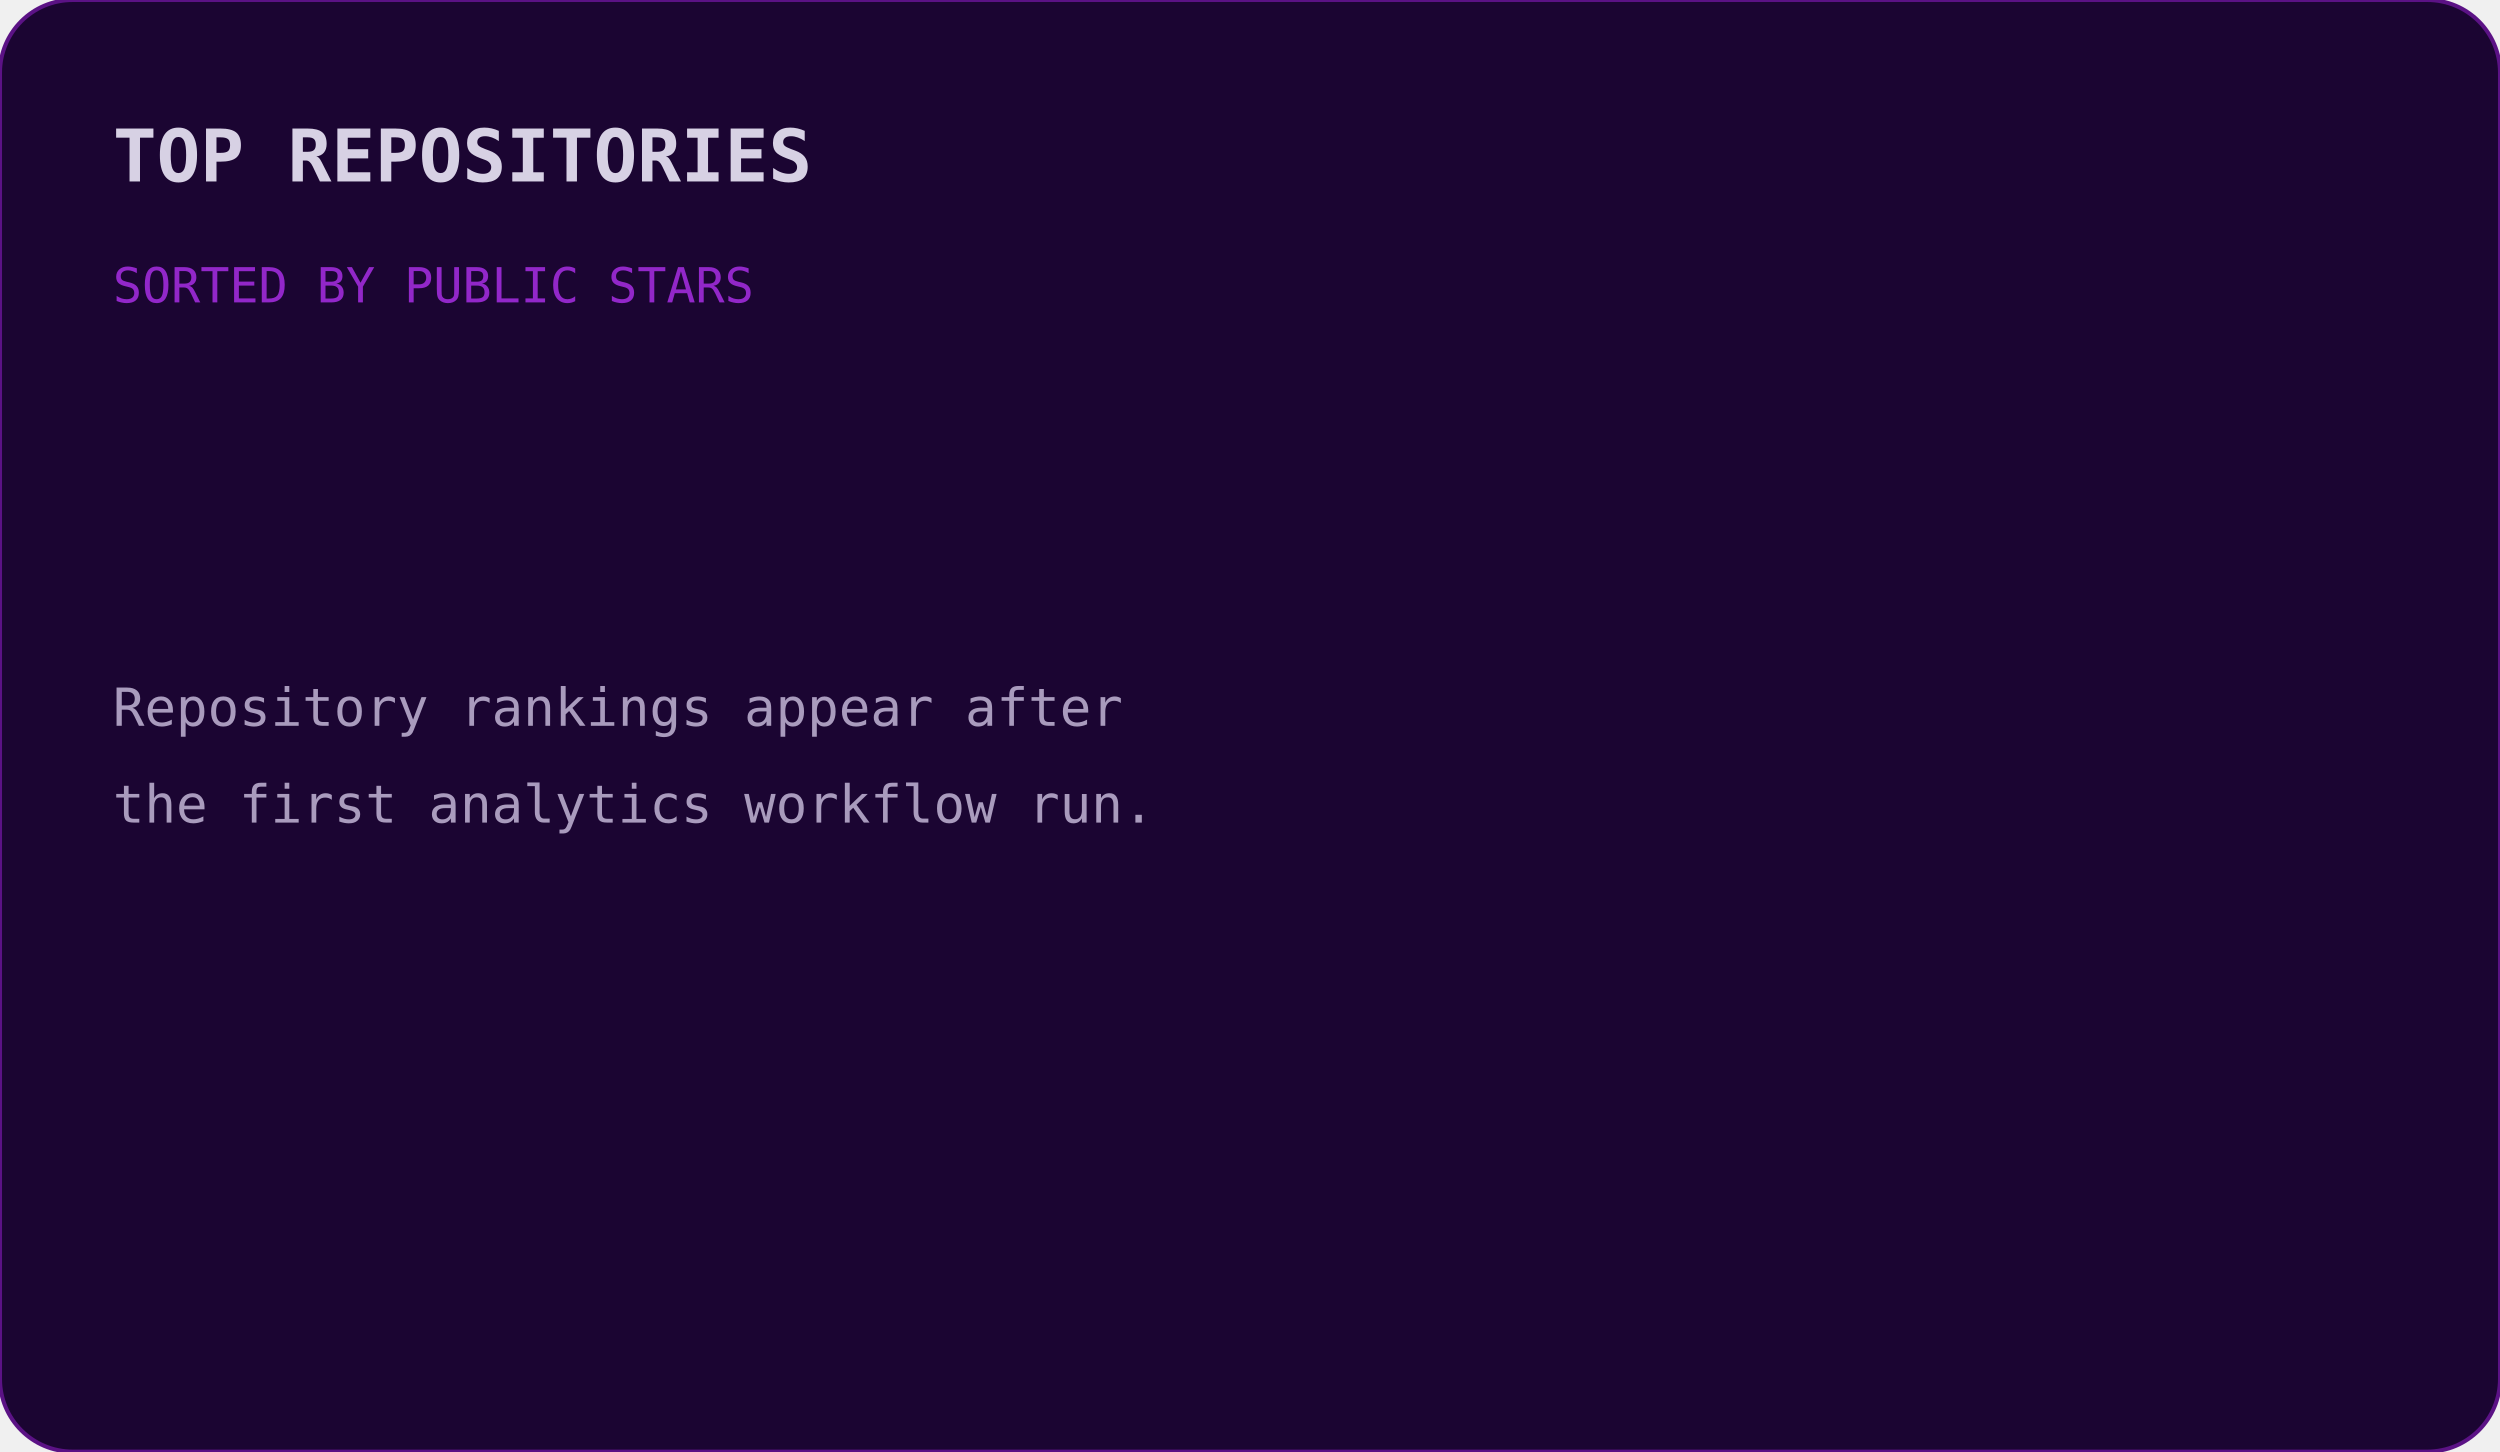
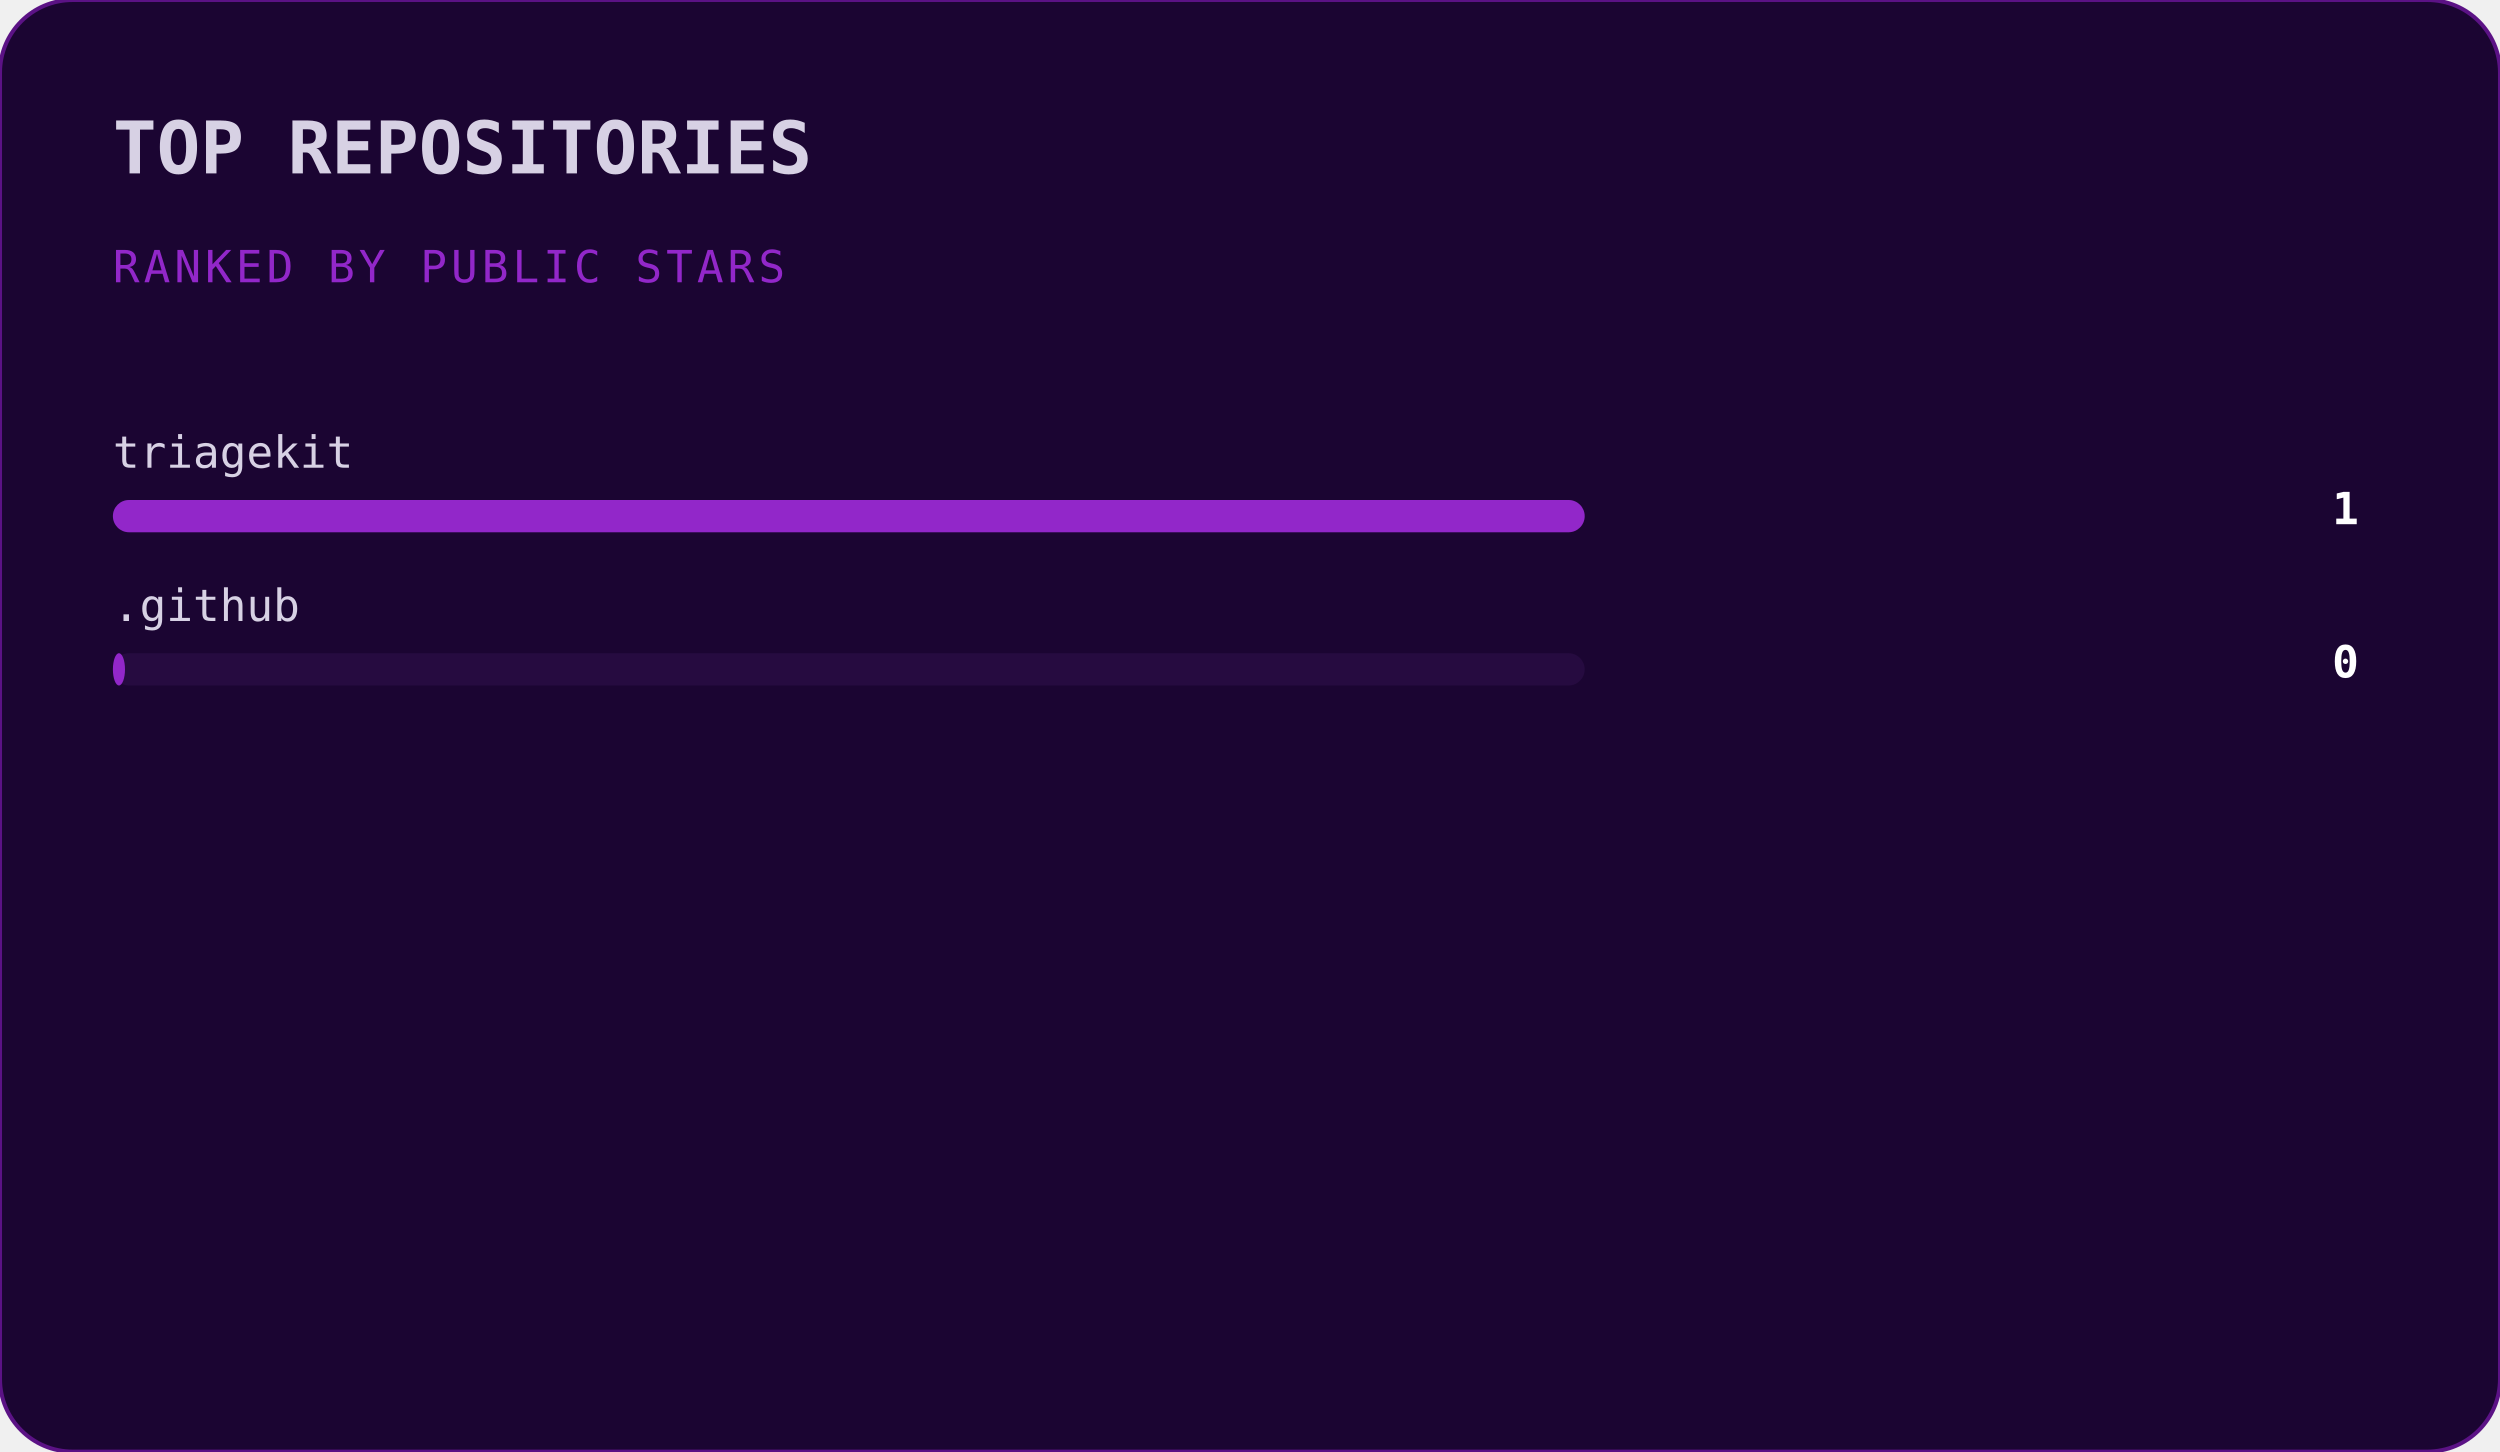
- <svg xmlns="http://www.w3.org/2000/svg" width="620" height="360" viewBox="0 0 620 360">
+ <svg xmlns="http://www.w3.org/2000/svg" width="620" height="360" viewBox="0 0 620 360" role="img" aria-label="TOP REPOSITORIES">
  <rect width="620" height="360" rx="18" fill="#1b0532" stroke="#5b1285" />
-   <text x="28" y="45" fill="#d7d1e4" font-family="monospace" font-size="18" font-weight="bold">TOP REPOSITORIES</text>
-   <text x="28" y="75" fill="#9227c9" font-family="monospace" font-size="12">SORTED BY PUBLIC STARS</text>
-   <text x="28" y="180" fill="#a99bbd" font-family="monospace" font-size="13">Repository rankings appear after</text>
-   <text x="28" y="204" fill="#a99bbd" font-family="monospace" font-size="13">the first analytics workflow run.</text>
+   <text x="28" y="43" fill="#d7d1e4" font-family="monospace" font-size="18" font-weight="bold">TOP REPOSITORIES</text>
+   <text x="28" y="70" fill="#9227c9" font-family="monospace" font-size="11" letter-spacing="1">RANKED BY PUBLIC STARS</text>
+   <text x="28" y="116" fill="#d7d1e4" text-anchor="start" font-family="monospace" font-size="11" font-weight="normal">triagekit</text>
+   <rect x="28" y="124" width="365" height="8" rx="4" fill="#260b40" />
+   <rect x="28" y="124" width="365" height="8" rx="4" fill="#9227c9" />
+   <text x="585" y="130" fill="#ffffff" text-anchor="end" font-family="monospace" font-size="11" font-weight="bold">1</text>
+   <text x="28" y="154" fill="#d7d1e4" text-anchor="start" font-family="monospace" font-size="11" font-weight="normal">.github</text>
+   <rect x="28" y="162" width="365" height="8" rx="4" fill="#260b40" />
+   <rect x="28" y="162" width="3" height="8" rx="4" fill="#9227c9" />
+   <text x="585" y="168" fill="#ffffff" text-anchor="end" font-family="monospace" font-size="11" font-weight="bold">0</text>
</svg>
